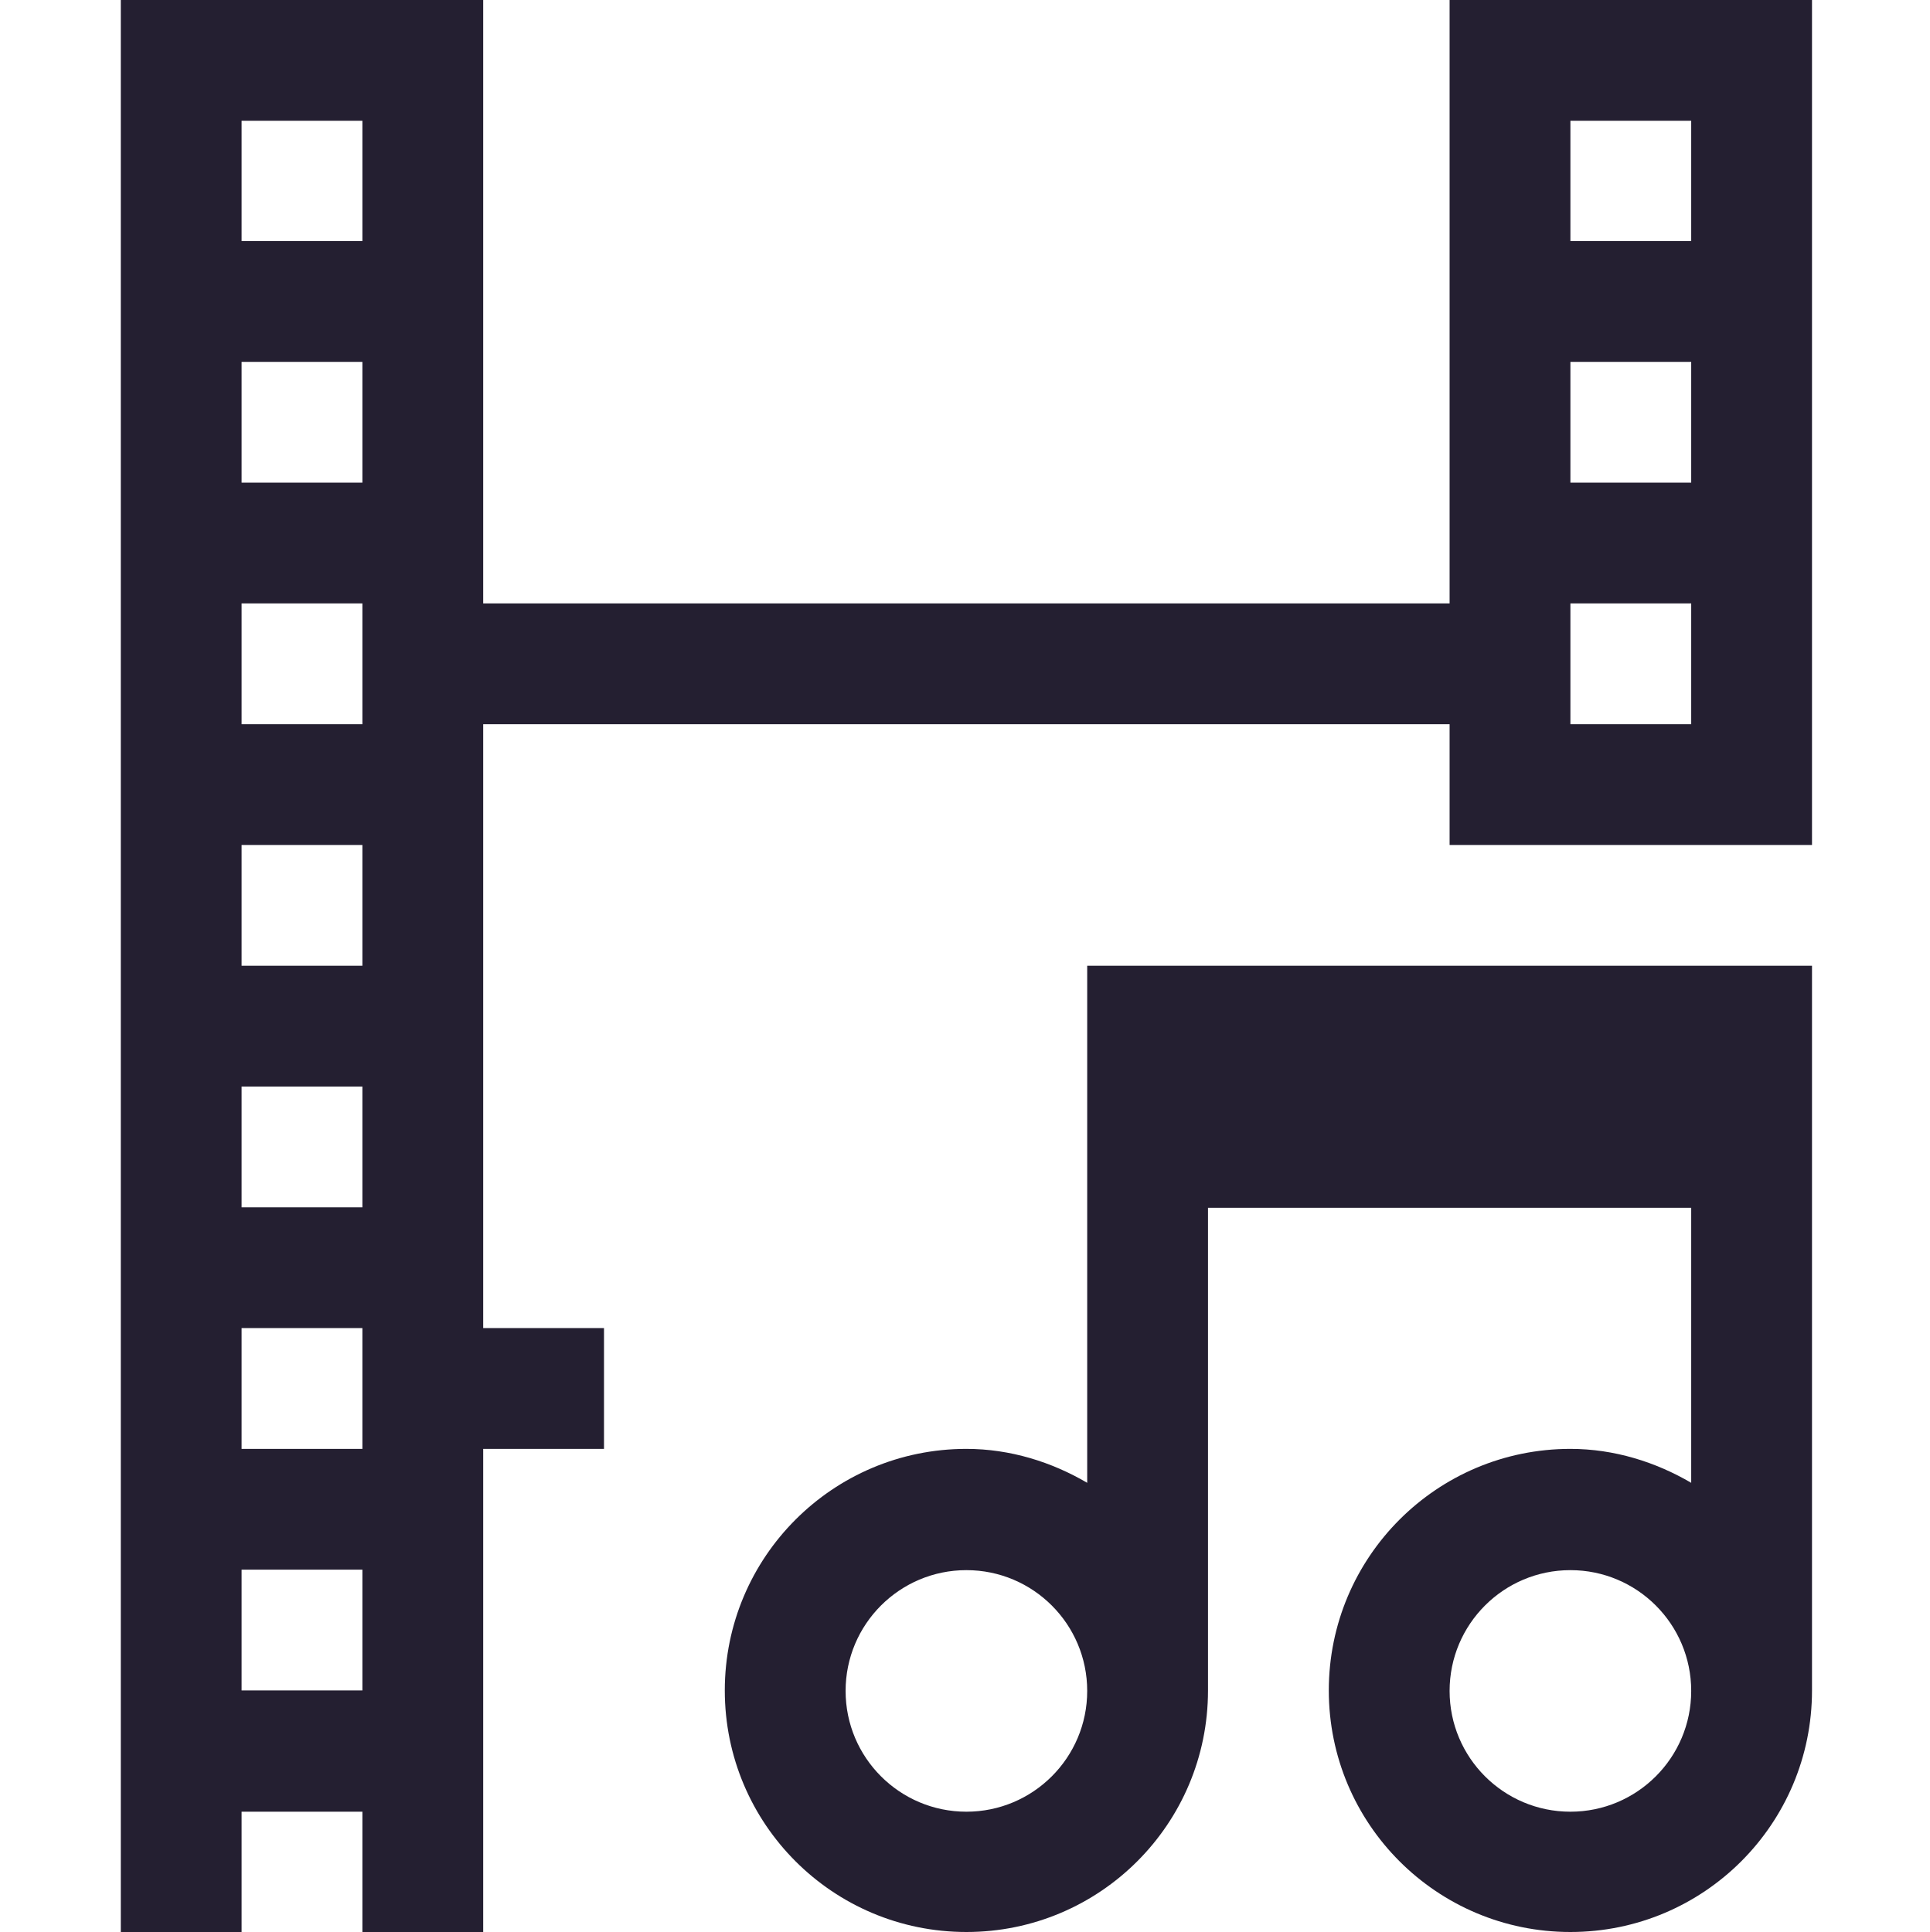
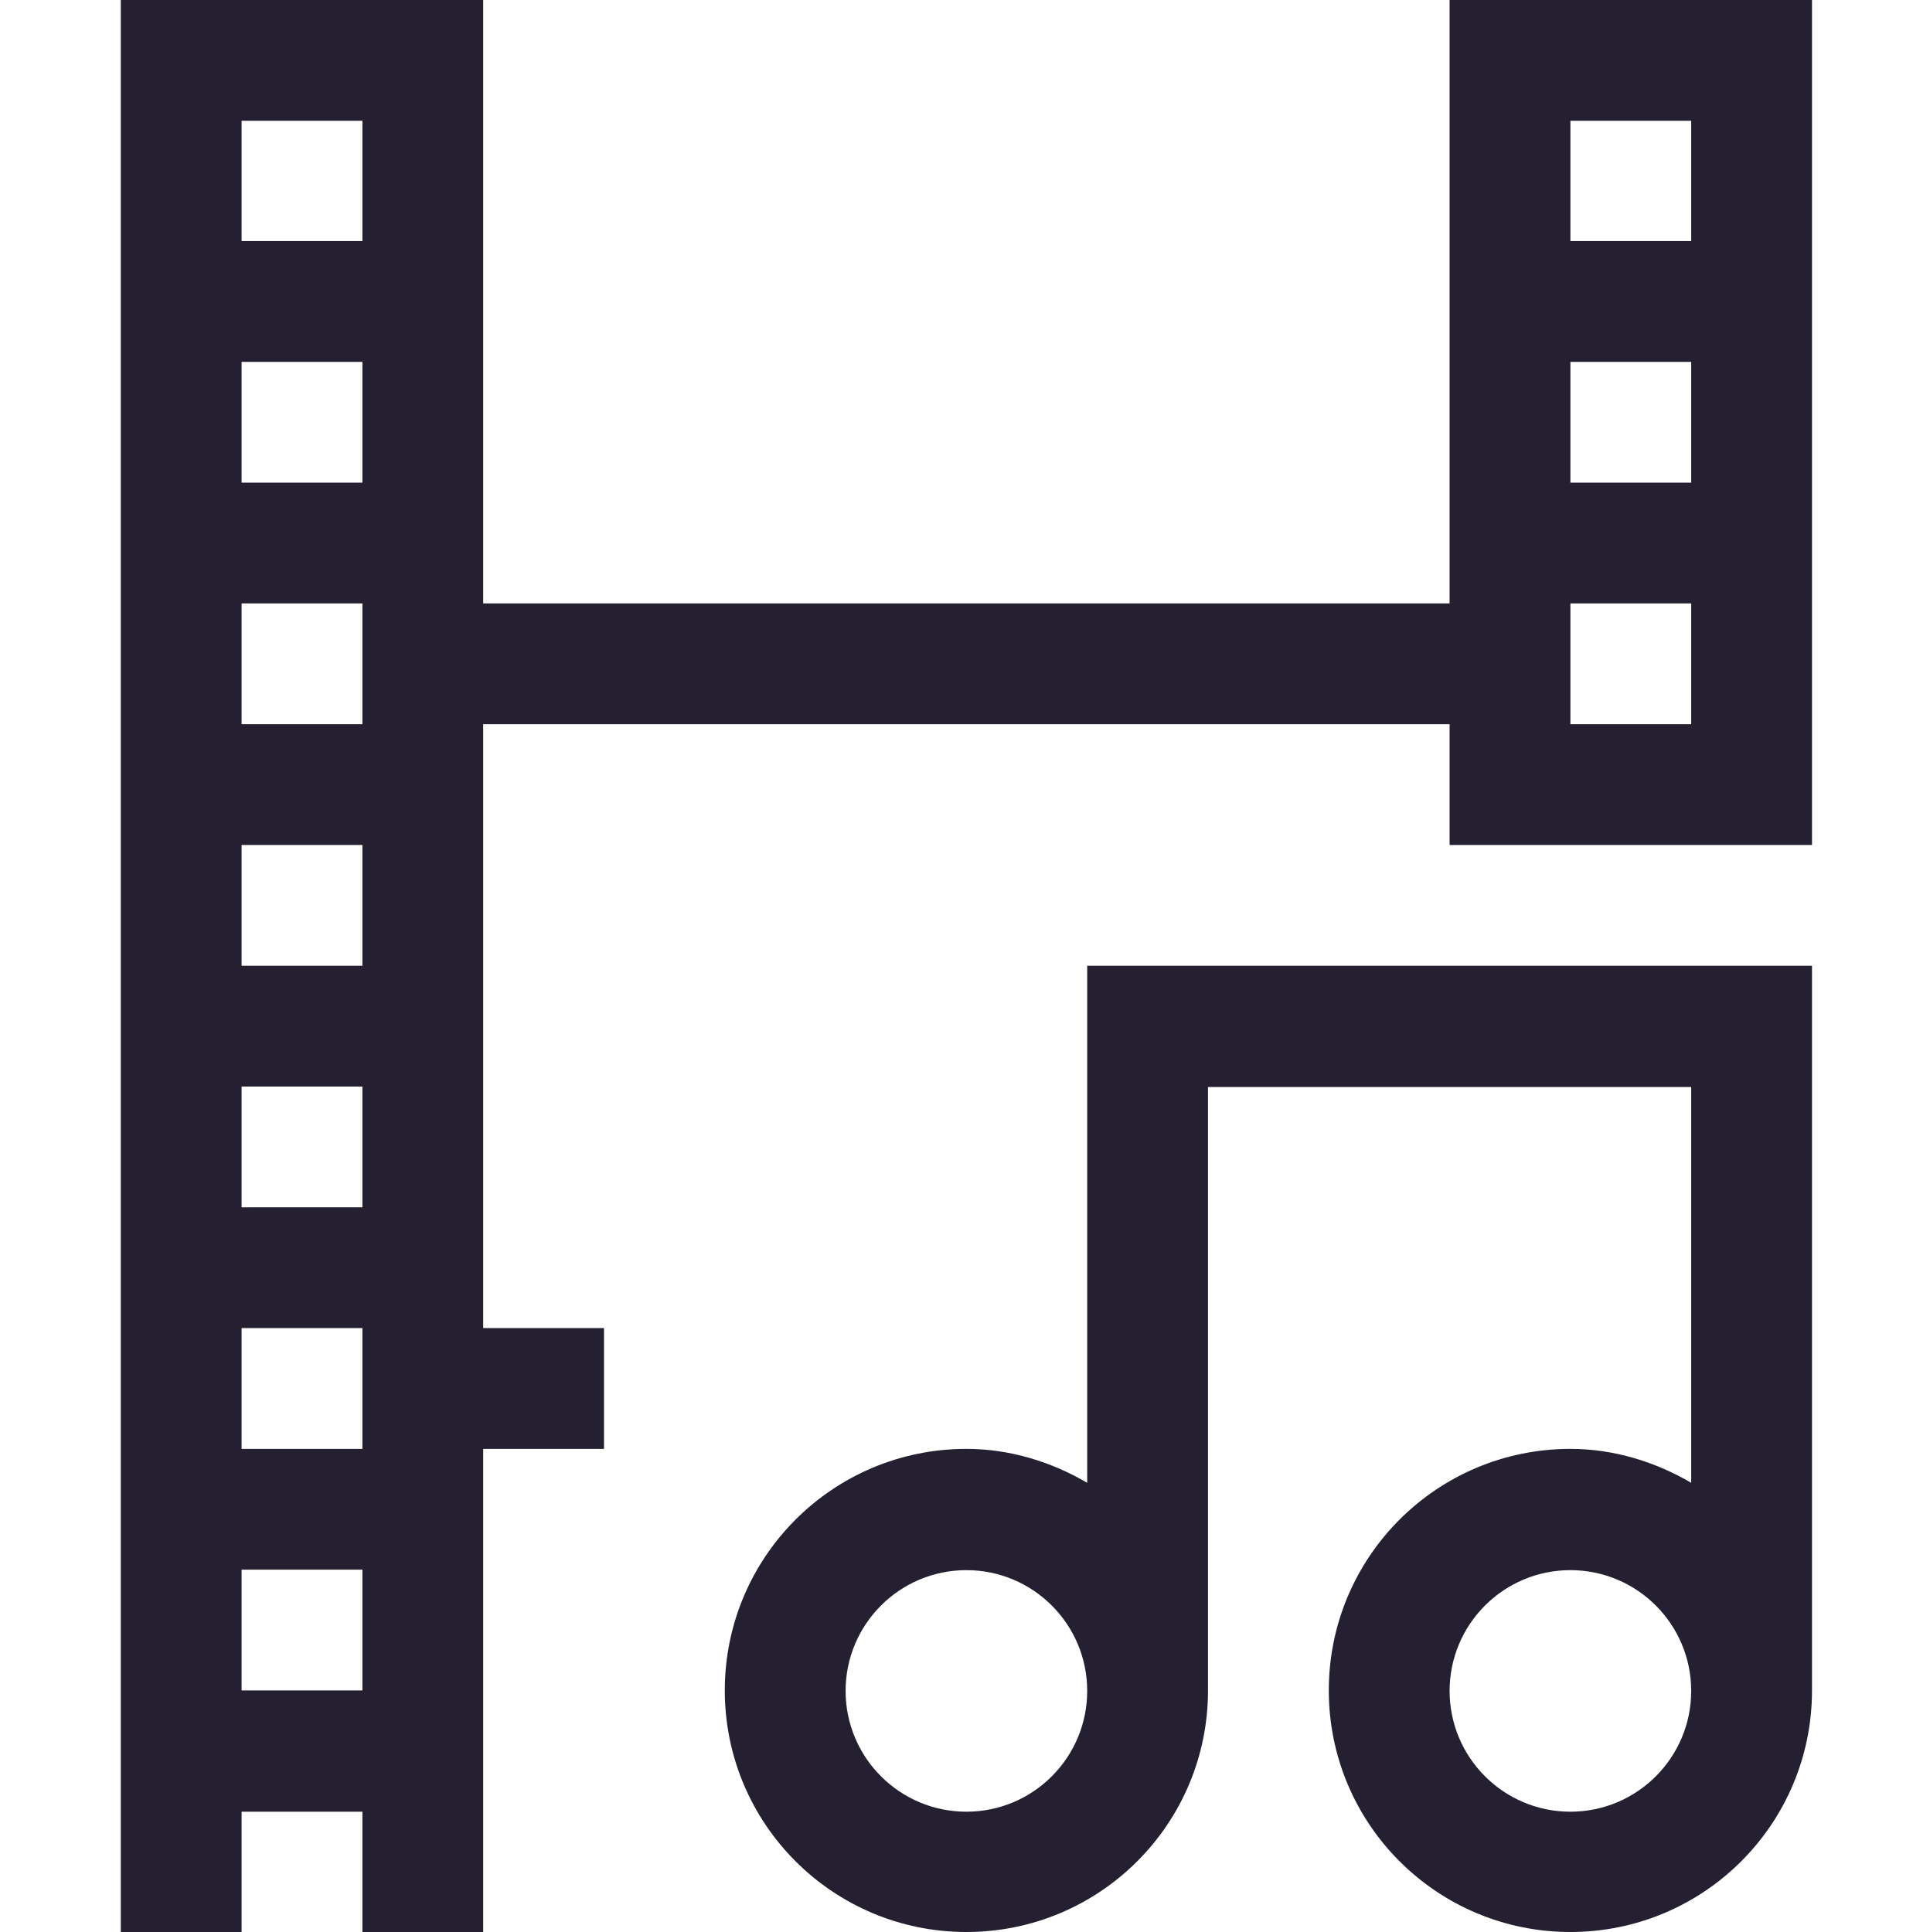
<svg xmlns="http://www.w3.org/2000/svg" height="15.996px" viewBox="0 0 15.973 15.996" width="15.973px" version="1.1" id="svg4">
  <defs id="defs8" />
-   <path id="path2" style="fill:#241f31" d="M 9 7.996 L 9 12.277 C 8.707 12.105 8.363 11.996 8 11.996 C 6.895 11.996 6 12.891 6 13.996 C 6 15.102 6.895 15.996 8 15.996 C 9.105 15.996 10 15.102 10 13.996 L 10 10 L 14 10 L 14 12.277 C 13.707 12.105 13.363 11.996 13 11.996 C 11.895 11.996 11 12.891 11 13.996 C 11 15.102 11.895 15.996 13 15.996 C 14.105 15.996 15 15.102 15 13.996 L 15 7.996 L 9 7.996 z M 8 13 A 1 1 0 0 1 9 14 A 1 1 0 0 1 8 15 A 1 1 0 0 1 7 14 A 1 1 0 0 1 8 13 z M 13 13 A 1 1 0 0 1 14 14 A 1 1 0 0 1 13 15 A 1 1 0 0 1 12 14 A 1 1 0 0 1 13 13 z " />
+   <path id="path2" style="fill:#241f31" d="m 9,7.996 v 4.281 c -0.293,-0.172 -0.637,-0.281 -1,-0.281 -1.105,0 -2,0.895 -2,2 0,1.105 0.895,2 2,2 1.105,0 2,-0.895 2,-2 V 9 h 4 v 3.277 c -0.293,-0.172 -0.637,-0.281 -1,-0.281 -1.105,0 -2,0.895 -2,2 0,1.105 0.895,2 2,2 1.105,0 2,-0.895 2,-2 V 7.996 Z M 8,13 c 0.552,0 1,0.448 1,1 0,0.552 -0.448,1 -1,1 -0.552,0 -1,-0.448 -1,-1 0,-0.552 0.448,-1 1,-1 z m 5,0 c 0.552,0 1,0.448 1,1 0,0.552 -0.448,1 -1,1 -0.552,0 -1,-0.448 -1,-1 0,-0.552 0.448,-1 1,-1 z" />
  <path id="path947" d="M 1,0 V 1.996 13.996 16 h 1 v -1 h 1 v 1 h 1 v -2.004 -2 h 1 v -1 H 4 V 5.996 h 8 v 1 h 3 v -5 V 0 h -3 v 1.996 3 H 4 v -3 V 0 Z M 2,1 H 3 V 1.996 H 2 C 2,1.648 2,1 2,1 Z m 11,0 h 1 V 1.996 H 13 C 13,1.648 13,1 13,1 Z M 2,2.996 h 1 v 1 H 2 Z m 11,0 h 1 v 1 h -1 z m -11,2 h 1 v 1 H 2 Z m 11,0 h 1 v 1 h -1 z m -11,2 h 1 v 1 H 2 Z M 5.766,7.66 H 15.939 Z M 2,8.996 h 1 v 1 H 2 Z m 0,2 h 1 v 1 H 2 Z m 0,2 h 1 v 1 H 2 Z" style="fill:#241f31" />
</svg>
